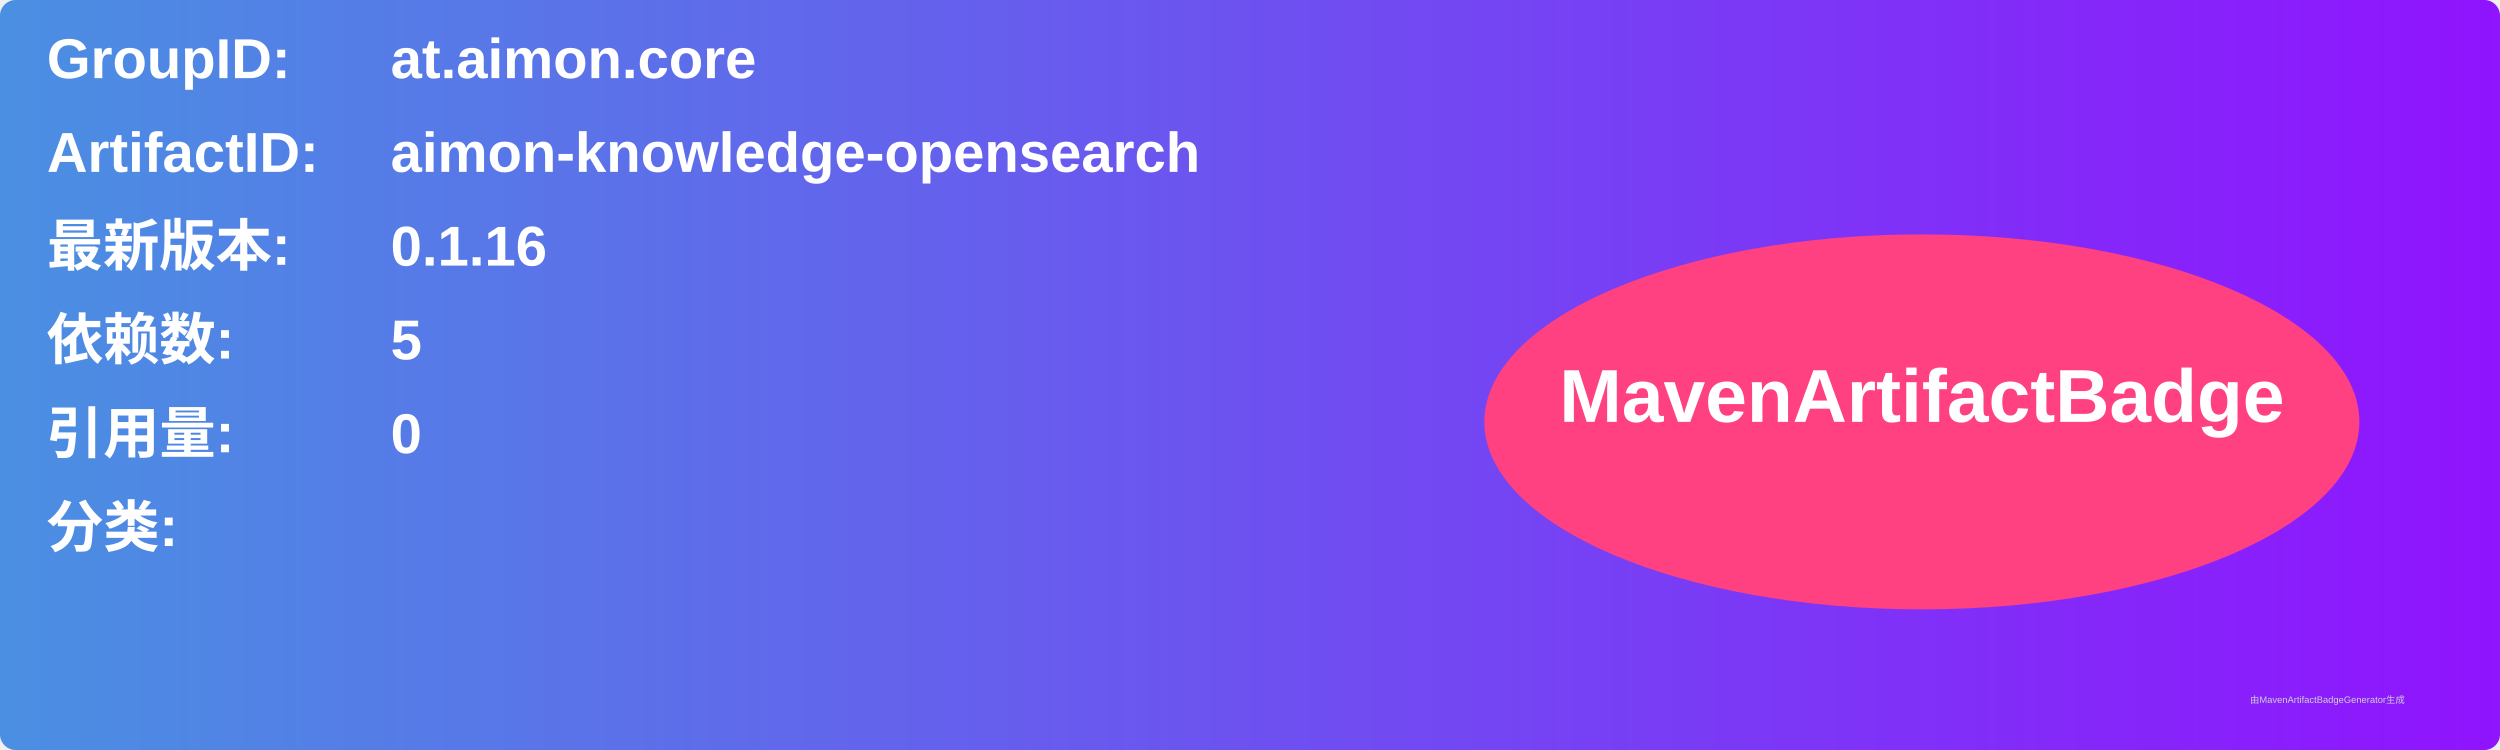
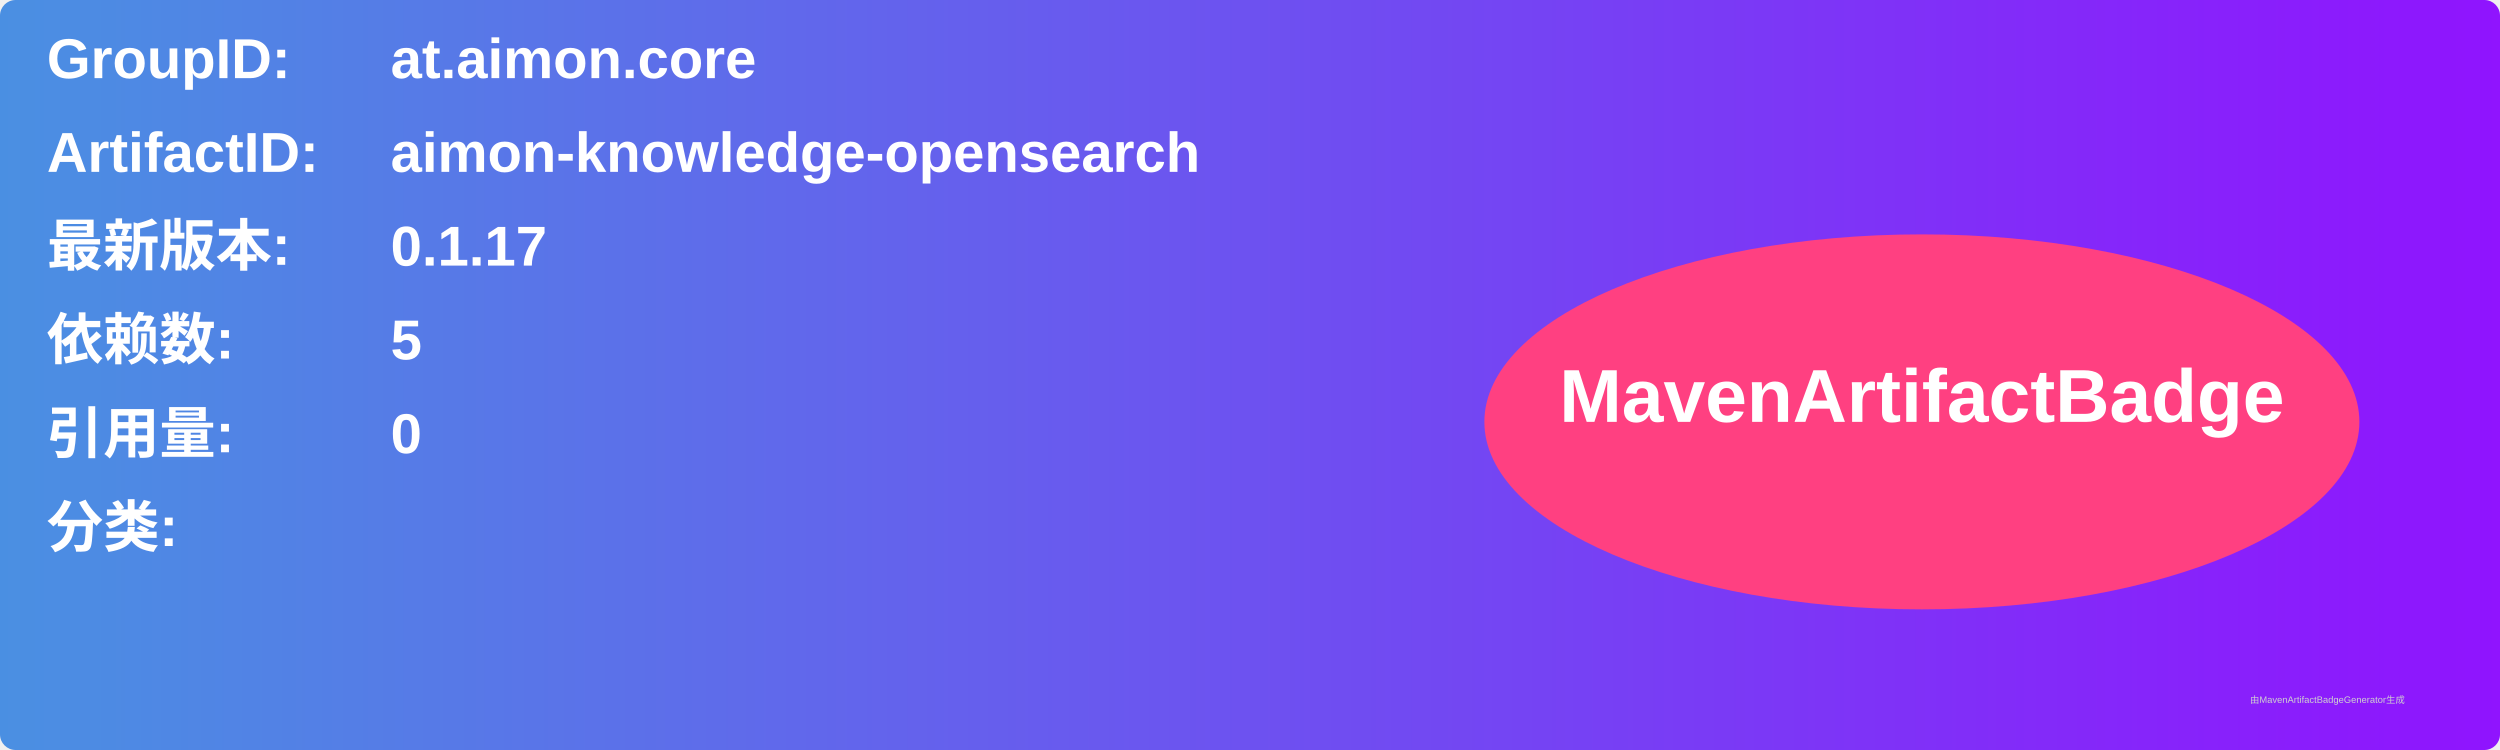
<svg xmlns="http://www.w3.org/2000/svg" width="800" height="240" viewBox="0 0 800 240">
  <linearGradient id="grad" x1="0%" y1="0%" x2="100%" y2="0%">
    <stop offset="0%" stop-color="#4a90e2" />
    <stop offset="100%" stop-color="#9013fe" />
  </linearGradient>
  <rect width="100%" height="100%" rx="5" ry="5" fill="url(#grad)" />
  <g transform="translate(15, 15)">
    <text x="0" y="10" font-family="Arial" font-size="18" fill="white" font-weight="bold" width="260">GroupID:</text>
    <text x="110" y="10" font-family="Arial" font-size="18" fill="white" font-weight="bold" width="460">at.aimon.core</text>
    <text x="0" y="40" font-family="Arial" font-size="18" fill="white" font-weight="bold" width="260">ArtifactID:</text>
    <text x="110" y="40" font-family="Arial" font-size="18" fill="white" font-weight="bold" width="460">aimon-knowledge-opensearch</text>
    <text x="0" y="70" font-family="Arial" font-size="18" fill="white" font-weight="bold">最新版本:</text>
    <text x="110" y="70" font-family="Arial" font-size="18" fill="white" font-weight="bold">
-       <tspan font-weight="bold">0.1.16</tspan>
+       <tspan font-weight="bold">0.1.17</tspan>
    </text>
    <text x="0" y="100" font-family="Arial" font-size="18" fill="white" font-weight="bold">依赖数: </text>
    <text x="110" y="100" font-family="Arial" font-size="18" fill="white">
      <tspan font-weight="bold">5</tspan>
    </text>
    <text x="0" y="130" font-family="Arial" font-size="18" fill="white" font-weight="bold">引用量: </text>
    <text x="110" y="130" font-family="Arial" font-size="18" fill="white">
      <tspan font-weight="bold">0</tspan>
    </text>
    <text x="0" y="160" font-family="Arial" font-size="18" fill="white" font-weight="bold">分类:</text>
    <text x="10" y="190" font-family="Arial" font-size="10" fill="white">
      <tspan font-weight="bold" />
    </text>
    <ellipse cx="600" cy="120" rx="140" ry="60" fill="#ff4081" />
    <text x="600" y="120" text-anchor="middle" font-family="Arial" font-size="24" fill="white" font-weight="bold">MavenArtifactBadge</text>
  </g>
  <text x="720" y="225" font-family="Arial" font-size="3" fill="#d0d0d0">由MavenArtifactBadgeGenerator生成</text>
</svg>
